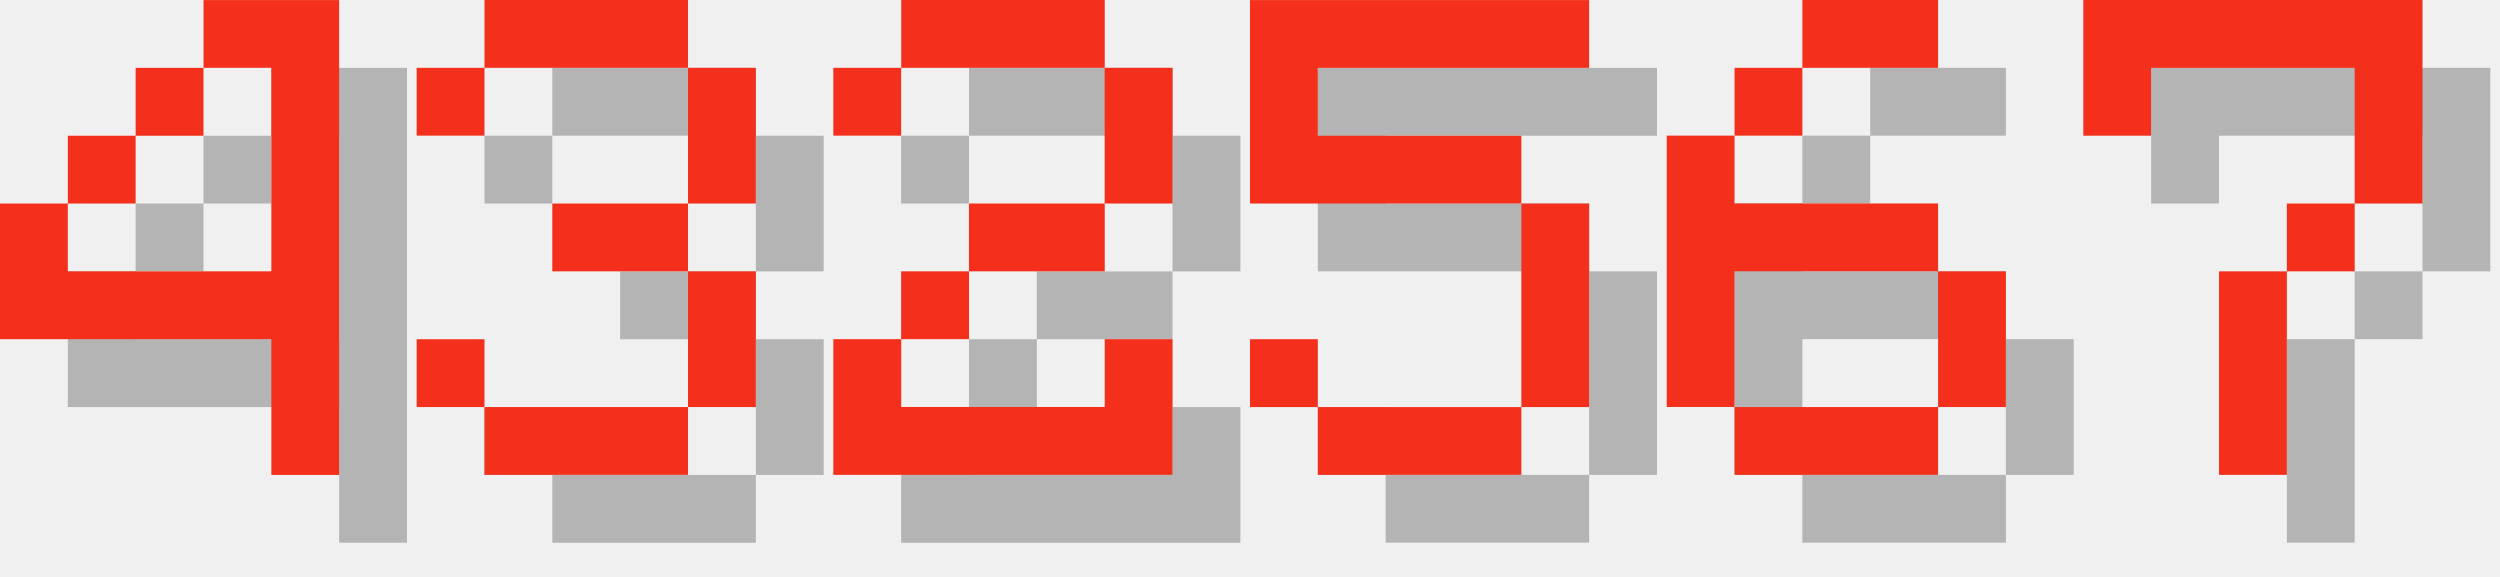
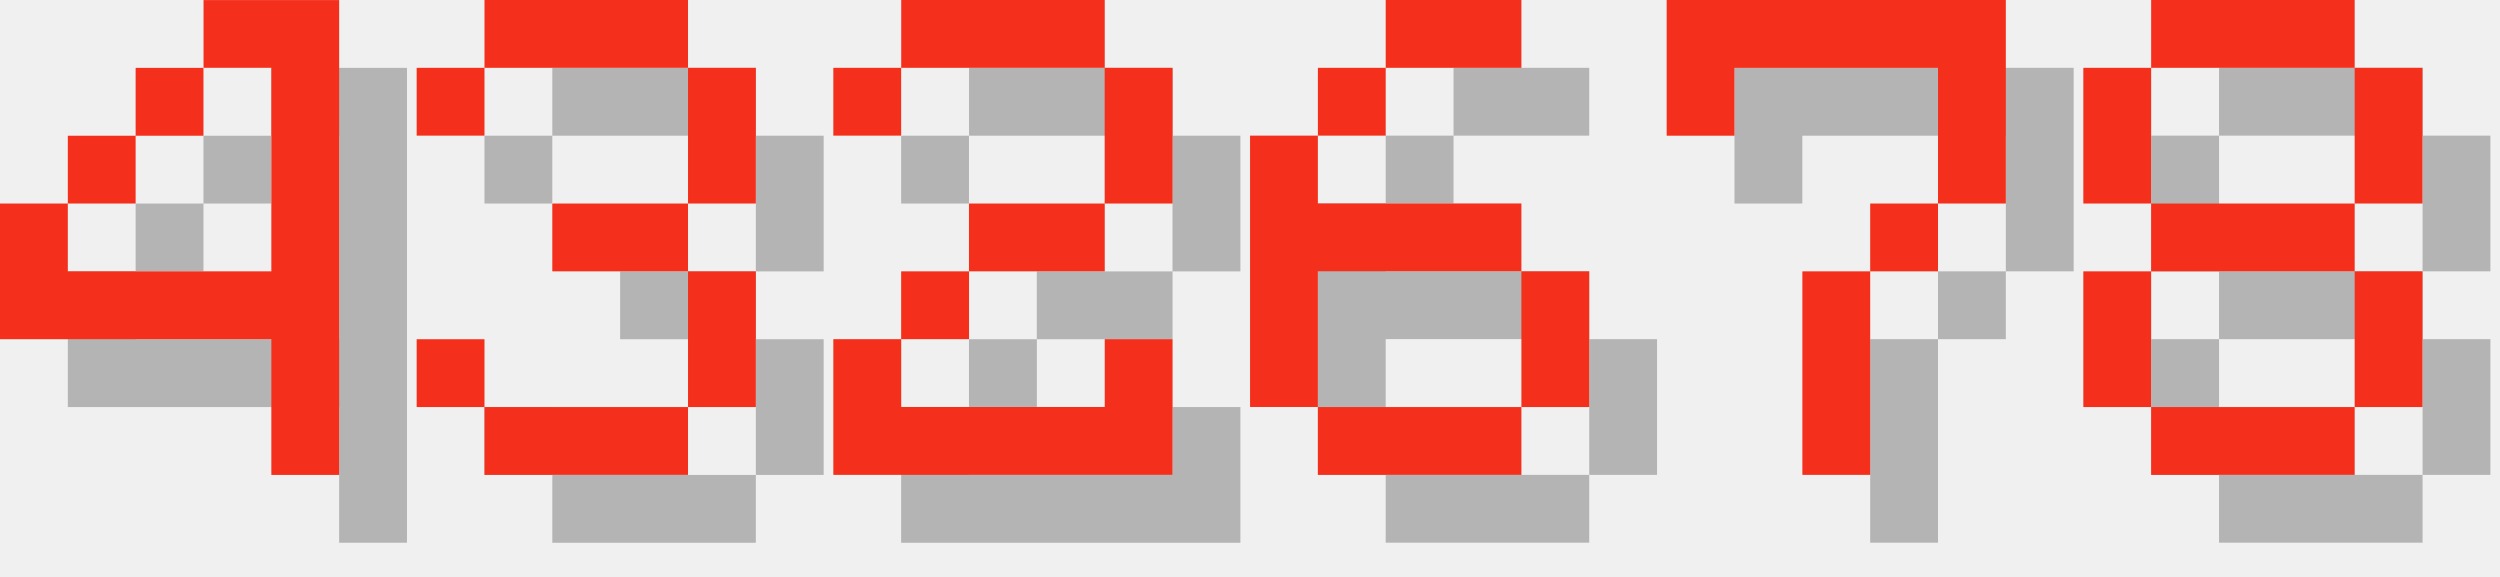
<svg xmlns="http://www.w3.org/2000/svg" version="1.1" width="156.0" height="36">
  <style>
        .text-foreground {
            fill: #F4301C;
        }
        .text-shadow {
            fill: #000000;
            fill-opacity: 0.25;
        }
    </style>
  <g class="digit" id="digit_4" transform="translate(0.0, 0), scale(4)">
    <path id="digit_4_shadow" class="text-shadow" d="m4.233 1.058v1.058h1.058v3.175h-3.175v-1.058h-1.058v2.117h4.233v2.117h1.058v-7.408h-2.117zm-2.117 3.175h1.058v-1.058h-1.058v1.058zm1.058-1.058h1.058v-1.058h-1.058v1.058z" fill-opacity=".5" style="paint-order:stroke fill markers" />
    <path id="digit_4_fg" class="text-foreground" d="m3.175 0v1.058h1.058v3.175h-3.175v-1.058h-1.058v2.117h4.233v2.117h1.058v-7.408h-2.117zm-2.117 3.175h1.058v-1.058h-1.058v1.058zm1.058-1.058h1.058v-1.058h-1.058v1.058z" fill="#fff" style="paint-order:stroke fill markers" />
  </g>
  <g class="digit" id="digit_3" transform="translate(26.0, 0), scale(4)">
    <path id="digit_3_shadow" class="text-shadow" d="m1.058 2.117v1.058h1.058v-1.058h3.175v2.117h-2.117v1.058h2.117v2.117h-3.175v-1.058h-1.058v1.058h1.058v1.058h3.175v-1.058h1.058v-2.117h-1.058v-1.058h1.058v-2.117h-1.058v-1.058h-3.175v1.058h-1.058z" fill-opacity=".5" style="paint-order:stroke fill markers" />
    <path id="digit_3_fg" class="text-foreground" d="m0 1.058v1.058h1.058v-1.058h3.175v2.117h-2.117v1.058h2.117v2.117h-3.175v-1.058h-1.058v1.058h1.058v1.058h3.175v-1.058h1.058v-2.117h-1.058v-1.058h1.058v-2.117h-1.058v-1.058h-3.175v1.058h-1.058z" fill="#fff" style="paint-order:stroke fill markers" />
  </g>
  <g class="digit" id="digit_2" transform="translate(52.0, 0), scale(4)">
    <path id="digit_2_shadow" class="text-shadow" d="m1.058 2.117v1.058h1.058v-1.058h3.175v2.117h-2.117v1.058h-1.058v1.058h-1.058v2.117h5.292v-2.117h-1.058v1.058h-3.175v-1.058h1.058v-1.058h2.117v-1.058h1.058v-2.117h-1.058v-1.058h-3.175v1.058h-1.058z" fill-opacity=".5" style="paint-order:stroke fill markers" />
    <path id="digit_2_fg" class="text-foreground" d="m0 1.058v1.058h1.058v-1.058h3.175v2.117h-2.117v1.058h-1.058v1.058h-1.058v2.117h5.292v-2.117h-1.058v1.058h-3.175v-1.058h1.058v-1.058h2.117v-1.058h1.058v-2.117h-1.058v-1.058h-3.175v1.058h-1.058z" fill="#fff" style="paint-order:stroke fill markers" />
  </g>
-   <g class="digit" id="digit_5" transform="translate(78.0, 0), scale(4)">
-     <path id="digit_5_shadow" class="text-shadow" d="m1.058 1.058v3.175h4.233v3.175h-3.175v-1.058h-1.058v1.058h1.058v1.058h3.175v-1.058h1.058v-3.175h-1.058v-1.058h-3.175v-1.058h4.233v-1.058h-5.292z" fill-opacity=".5" style="paint-order:stroke fill markers" />
-     <path id="digit_5_fg" class="text-foreground" d="m0 0v3.175h4.233v3.175h-3.175v-1.058h-1.058v1.058h1.058v1.058h3.175v-1.058h1.058v-3.175h-1.058v-1.058h-3.175v-1.058h4.233v-1.058h-5.292z" fill="#fff" style="paint-order:stroke fill markers" />
-   </g>
-   <g class="digit" id="digit_6" transform="translate(104.0, 0), scale(4)">
+   <g class="digit" id="digit_6" transform="translate(78.0, 0), scale(4)">
    <path id="digit_6_shadow" class="text-shadow" d="m3.175 1.058v1.058h2.117v-1.058h-2.117zm0 1.058h-1.058v1.058h1.058v-1.058zm-1.058 1.058h-1.058v4.233h1.058v-2.117h3.175v-1.058h-3.175v-1.058zm3.175 2.117v2.117h1.058v-2.117h-1.058zm0 2.117h-3.175v1.058h3.175v-1.058z" fill-opacity=".5" style="paint-order:stroke fill markers" />
    <path id="digit_6_fg" class="text-foreground" d="m2.117 0v1.058h2.117v-1.058h-2.117zm0 1.058h-1.058v1.058h1.058v-1.058zm-1.058 1.058h-1.058v4.233h1.058v-2.117h3.175v-1.058h-3.175v-1.058zm3.175 2.117v2.117h1.058v-2.117h-1.058zm0 2.117h-3.175v1.058h3.175v-1.058z" fill="#fff" style="paint-order:stroke fill markers" />
  </g>
-   <g class="digit" id="digit_7" transform="translate(130.0, 0), scale(4)">
+   <g class="digit" id="digit_7" transform="translate(104.0, 0), scale(4)">
    <path id="digit_7_shadow" class="text-shadow" d="m1.058 1.058 2e-6 2.117h1.058v-1.058h3.175v1.058l2e-7 1.058h-1.058v1.058h-1.058l4e-7 3.175 1.058 1e-7v-3.175h1.058v-1.058h1.058l5e-7 -1.058v-2.117z" fill-opacity=".5" style="paint-order:stroke fill markers" />
    <path id="digit_7_fg" class="text-foreground" d="m0 0 2e-6 2.117h1.058v-1.058h3.175v1.058l2e-7 1.058h-1.058v1.058h-1.058l4e-7 3.175 1.058 1e-7v-3.175h1.058v-1.058h1.058l5e-7 -1.058v-2.117z" fill="#fff" style="paint-order:stroke fill markers" />
  </g>
+   <g class="digit" id="digit_8" transform="translate(130.0, 0), scale(4)">
+     <path id="digit_8_shadow" class="text-shadow" d="m2.117 1.058v1.058h3.175v-1.058h-3.175zm3.175 1.058v2.117h1.058v-2.117h-1.058zm0 2.117h-3.175v1.058h3.175v-1.058zm0 1.058v2.117h1.058v-2.117h-1.058zm0 2.117h-3.175v1.058h3.175v-1.058zm-3.175 0v-2.117h-1.058v2.117h1.058zm0-3.175v-2.117h-1.058v2.117h1.058z" fill-opacity=".5" style="paint-order:stroke fill markers" />
+     <path id="digit_8_fg" class="text-foreground" d="m1.058 0v1.058h3.175v-1.058h-3.175zm3.175 1.058v2.117h1.058v-2.117h-1.058zm0 2.117h-3.175v1.058h3.175v-1.058zm0 1.058v2.117h1.058v-2.117h-1.058zm0 2.117h-3.175v1.058h3.175v-1.058zm-3.175 0v-2.117h-1.058v2.117h1.058zm0-3.175v-2.117h-1.058v2.117h1.058z" fill="#fff" style="paint-order:stroke fill markers" />
+   </g>
</svg>
